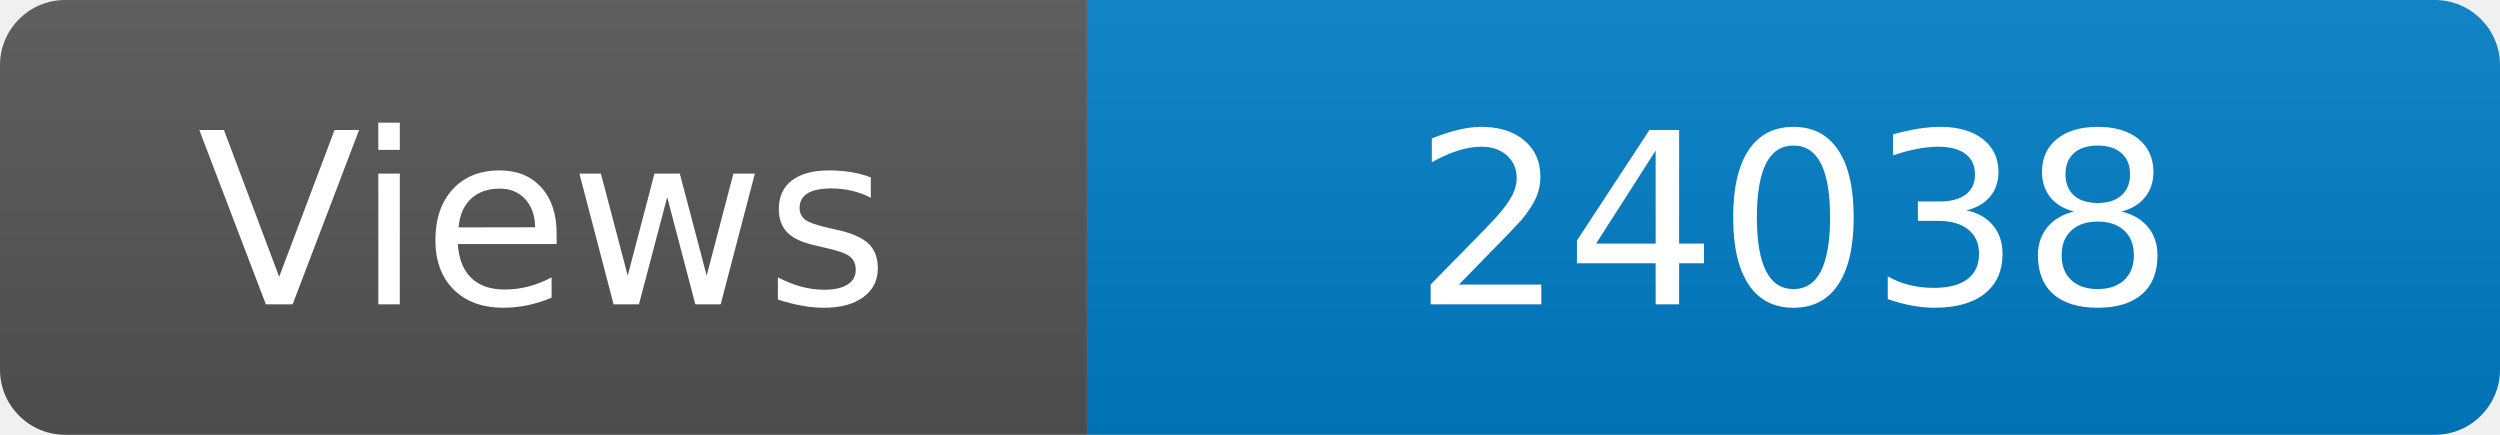
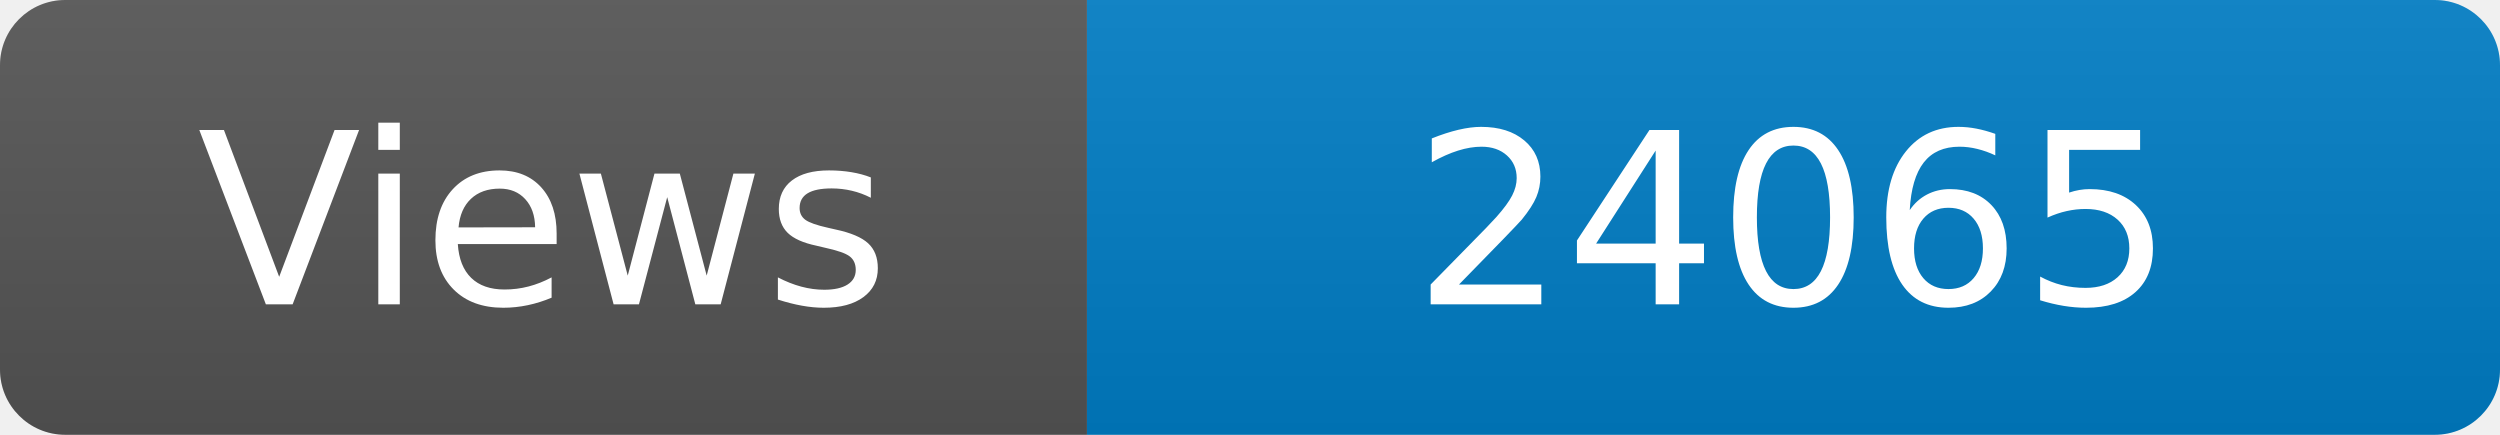
<svg xmlns="http://www.w3.org/2000/svg" width="115" height="20" role="img" aria-label="Maintained?: yes">
  <linearGradient id="s" x2="0" y2="100%">
    <stop offset="0" stop-color="#bbb" stop-opacity=".1" />
    <stop offset="1" stop-opacity=".1" />
  </linearGradient>
  <clipPath id="r">
    <rect width="115" height="20" rx="3" fill="#fff" />
  </clipPath>
  <g clip-path="url(#r)">
    <rect width="50" height="20" fill="#555" />
    <rect x="50" width="160" height="20" fill="#007ec6" />
    <rect width="115" height="20" fill="url(#s)" />
  </g>
  <g fill="#fff" text-anchor="middle" font-family="Verdana,Geneva,DejaVu Sans,sans-serif" font-size="110">
    <text x="250" y="140" transform="scale(.1)" fill="#fff">Views</text>
-     <text x="825" y="140" transform="scale(.1)" fill="#fff">24038</text>
+     <text x="825" y="140" transform="scale(.1)" fill="#fff">24065</text>
  </g>
</svg>
